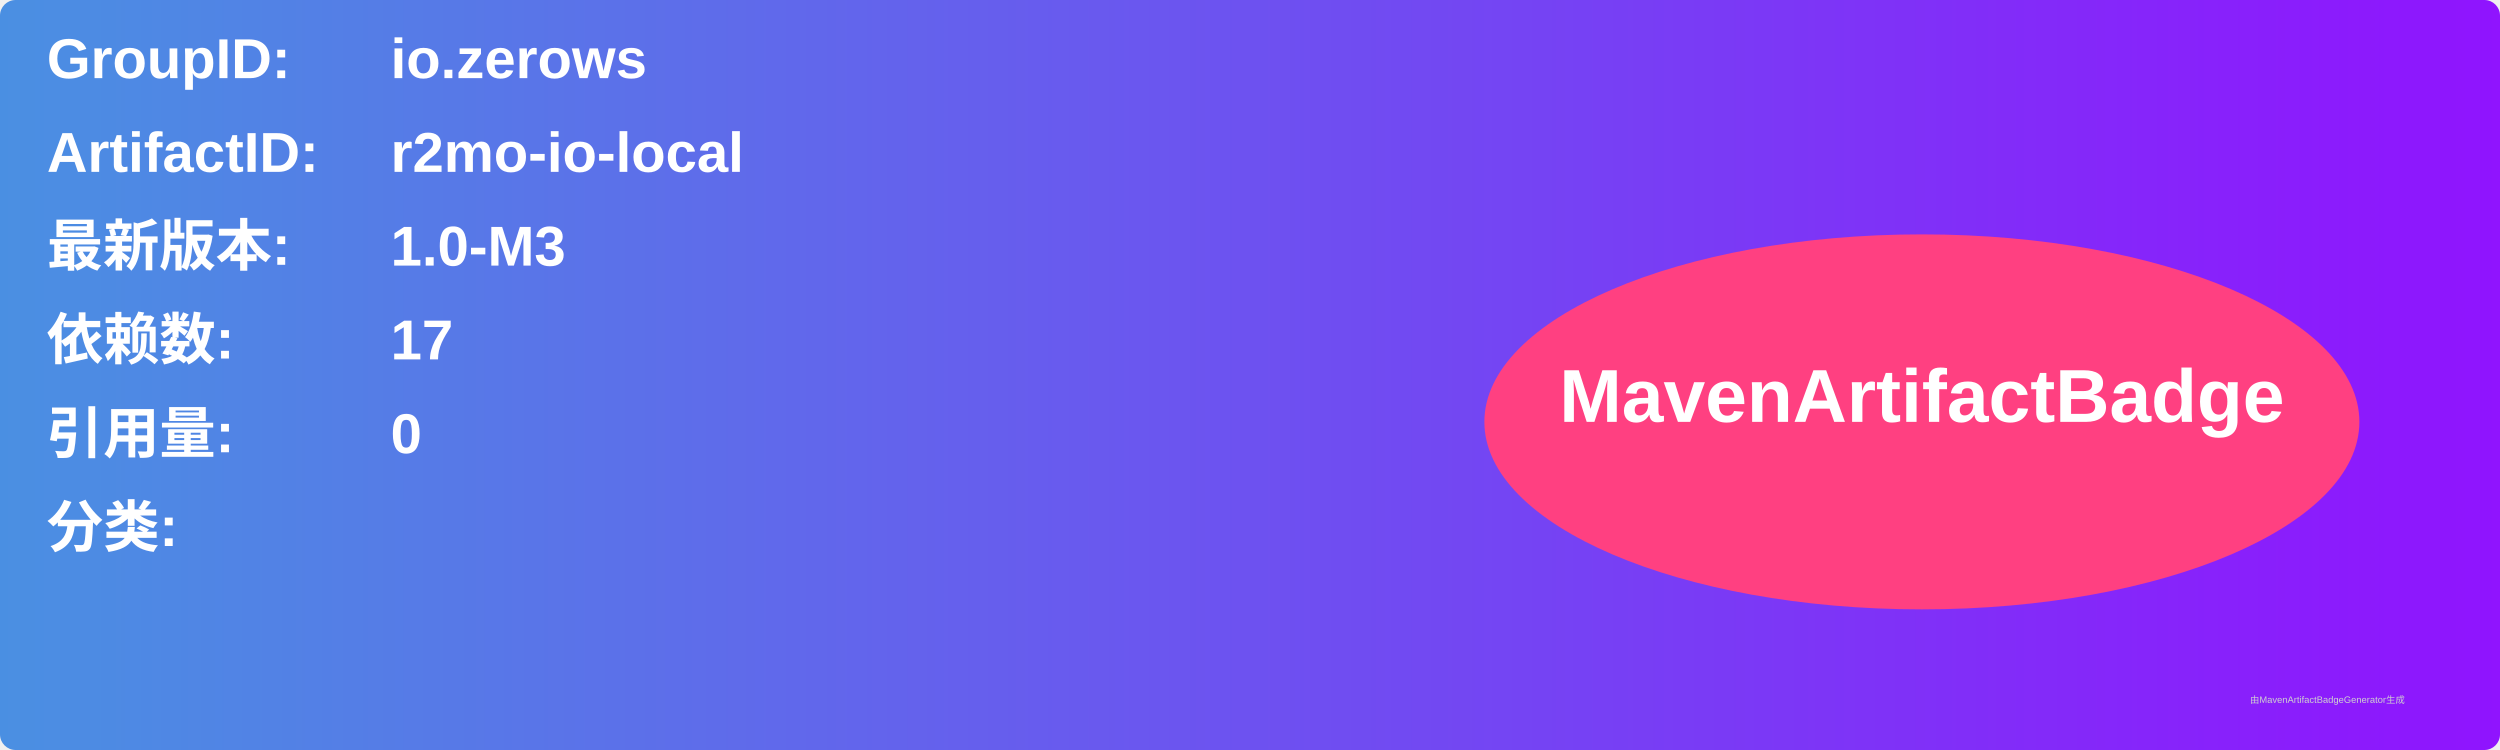
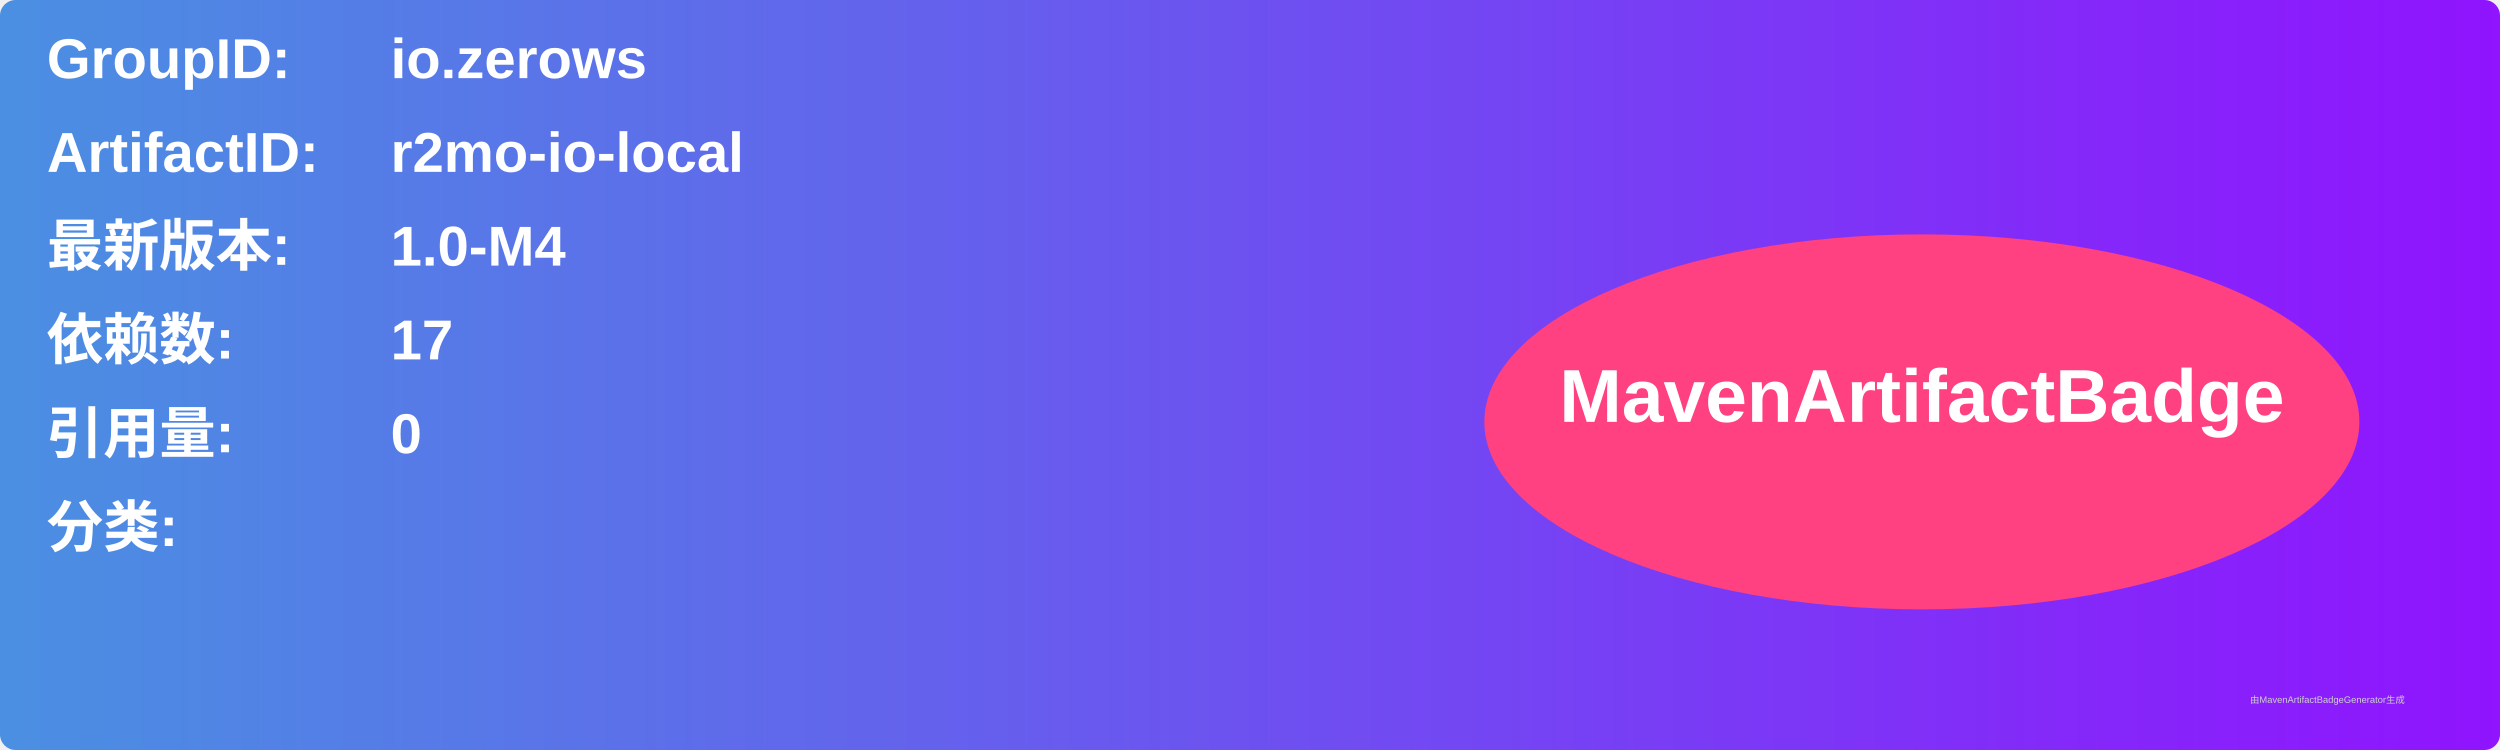
<svg xmlns="http://www.w3.org/2000/svg" width="800" height="240" viewBox="0 0 800 240">
  <linearGradient id="grad" x1="0%" y1="0%" x2="100%" y2="0%">
    <stop offset="0%" stop-color="#4a90e2" />
    <stop offset="100%" stop-color="#9013fe" />
  </linearGradient>
  <rect width="100%" height="100%" rx="5" ry="5" fill="url(#grad)" />
  <g transform="translate(15, 15)">
    <text x="0" y="10" font-family="Arial" font-size="18" fill="white" font-weight="bold" width="260">GroupID:</text>
    <text x="110" y="10" font-family="Arial" font-size="18" fill="white" font-weight="bold" width="460">io.zerows</text>
    <text x="0" y="40" font-family="Arial" font-size="18" fill="white" font-weight="bold" width="260">ArtifactID:</text>
    <text x="110" y="40" font-family="Arial" font-size="18" fill="white" font-weight="bold" width="460">r2mo-io-local</text>
    <text x="0" y="70" font-family="Arial" font-size="18" fill="white" font-weight="bold">最新版本:</text>
    <text x="110" y="70" font-family="Arial" font-size="18" fill="white" font-weight="bold">
-       <tspan font-weight="bold">1.0-M3</tspan>
+       <tspan font-weight="bold">1.0-M4</tspan>
    </text>
    <text x="0" y="100" font-family="Arial" font-size="18" fill="white" font-weight="bold">依赖数: </text>
    <text x="110" y="100" font-family="Arial" font-size="18" fill="white">
      <tspan font-weight="bold">17</tspan>
    </text>
    <text x="0" y="130" font-family="Arial" font-size="18" fill="white" font-weight="bold">引用量: </text>
    <text x="110" y="130" font-family="Arial" font-size="18" fill="white">
      <tspan font-weight="bold">0</tspan>
    </text>
    <text x="0" y="160" font-family="Arial" font-size="18" fill="white" font-weight="bold">分类:</text>
    <text x="10" y="190" font-family="Arial" font-size="10" fill="white">
      <tspan font-weight="bold" />
    </text>
    <ellipse cx="600" cy="120" rx="140" ry="60" fill="#ff4081" />
    <text x="600" y="120" text-anchor="middle" font-family="Arial" font-size="24" fill="white" font-weight="bold">MavenArtifactBadge</text>
  </g>
  <text x="720" y="225" font-family="Arial" font-size="3" fill="#d0d0d0">由MavenArtifactBadgeGenerator生成</text>
</svg>
